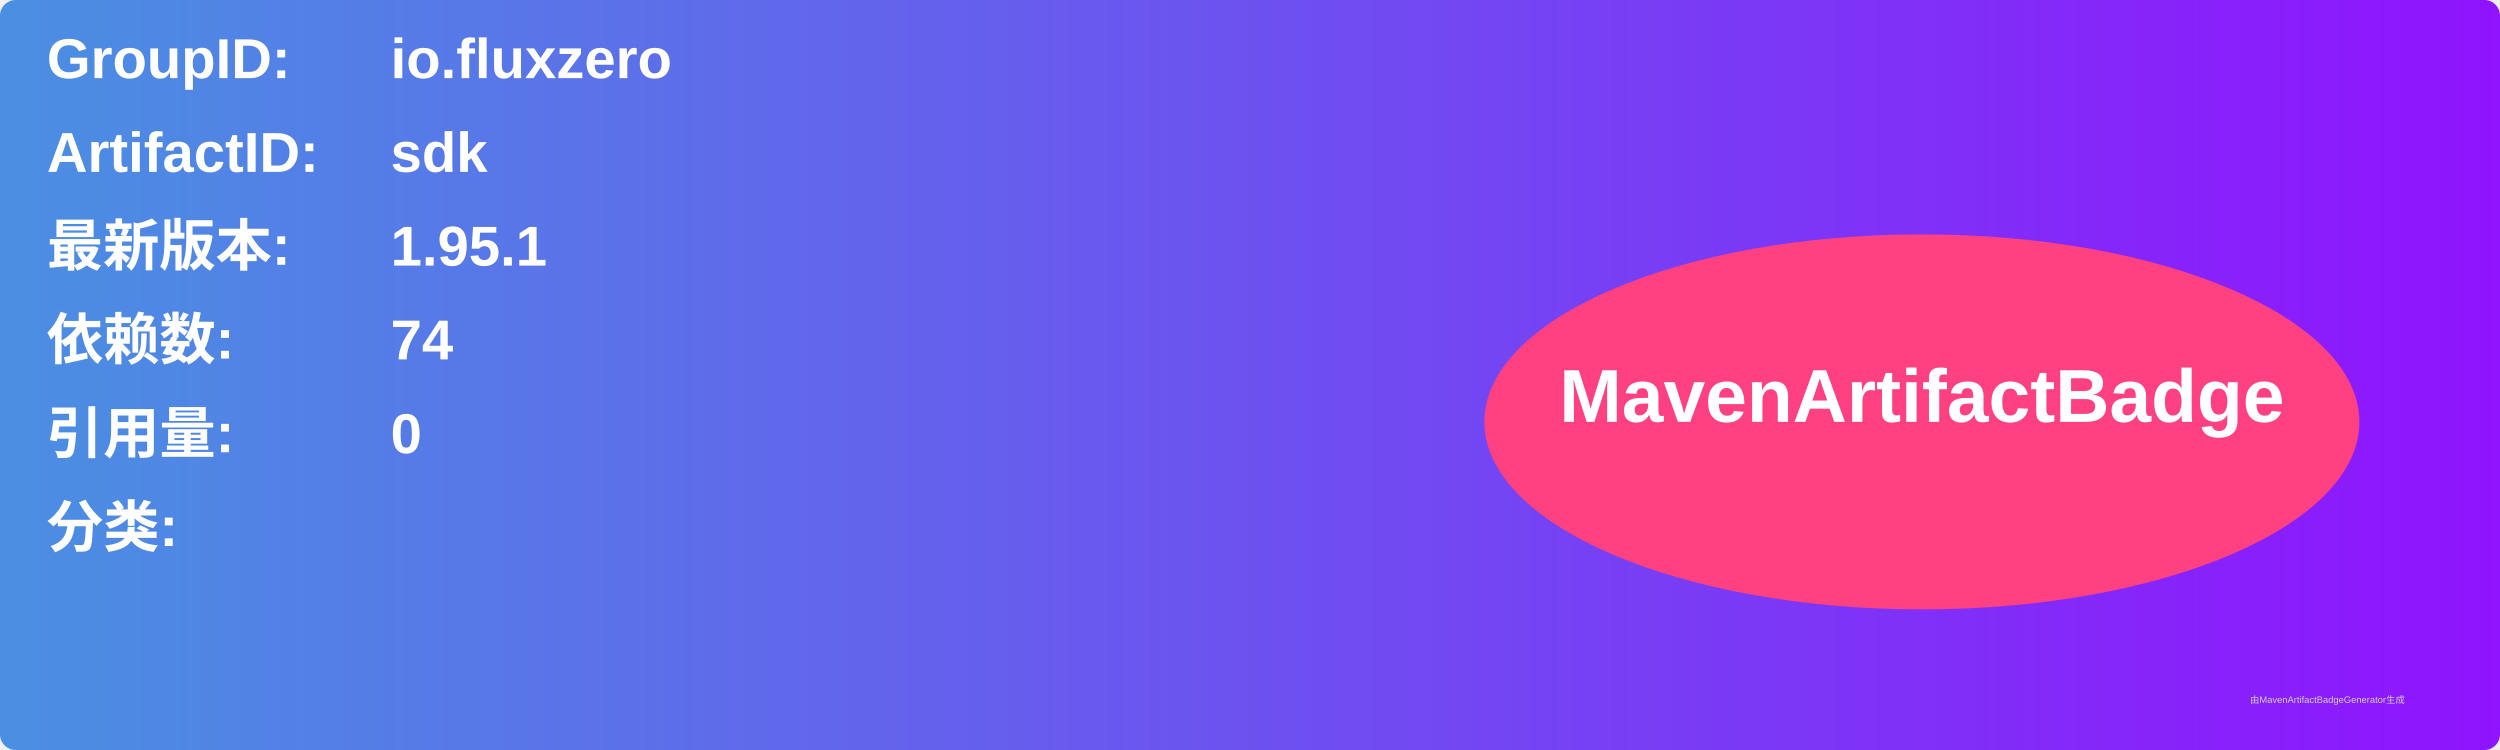
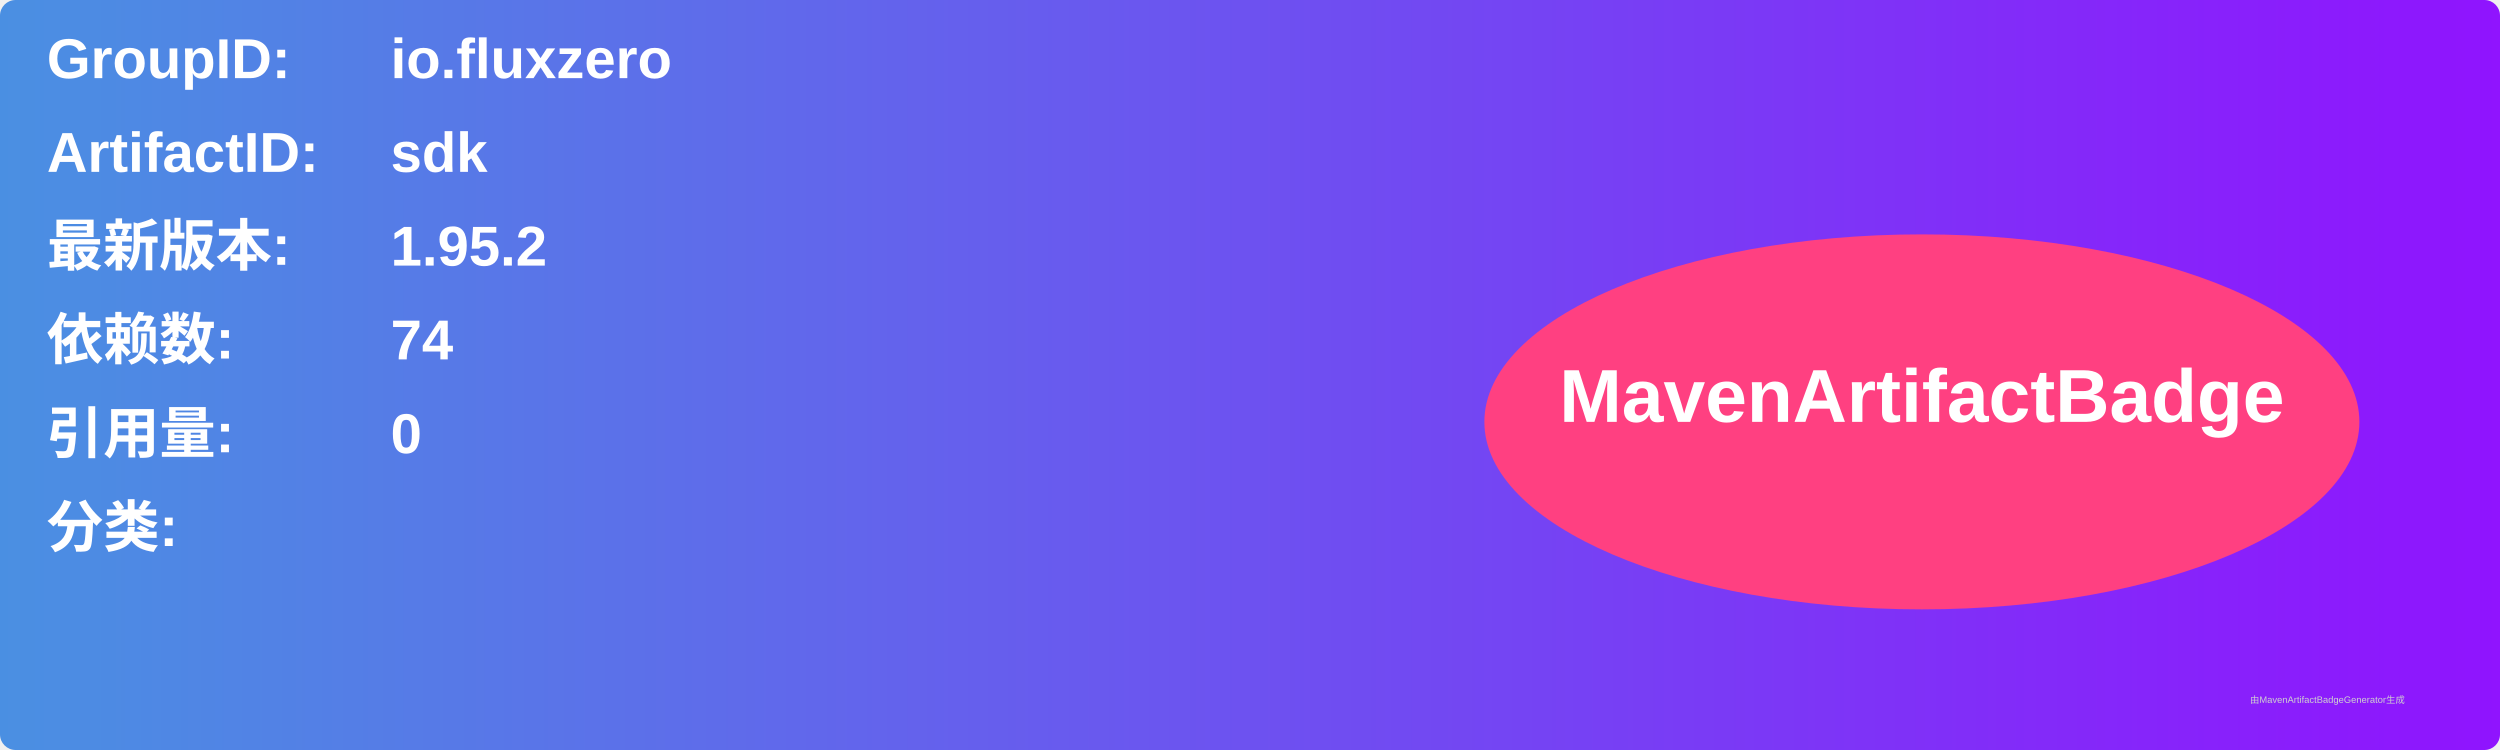
<svg xmlns="http://www.w3.org/2000/svg" width="800" height="240" viewBox="0 0 800 240">
  <linearGradient id="grad" x1="0%" y1="0%" x2="100%" y2="0%">
    <stop offset="0%" stop-color="#4a90e2" />
    <stop offset="100%" stop-color="#9013fe" />
  </linearGradient>
  <rect width="100%" height="100%" rx="5" ry="5" fill="url(#grad)" />
  <g transform="translate(15, 15)">
    <text x="0" y="10" font-family="Arial" font-size="18" fill="white" font-weight="bold" width="260">GroupID:</text>
    <text x="110" y="10" font-family="Arial" font-size="18" fill="white" font-weight="bold" width="460">io.fluxzero</text>
    <text x="0" y="40" font-family="Arial" font-size="18" fill="white" font-weight="bold" width="260">ArtifactID:</text>
    <text x="110" y="40" font-family="Arial" font-size="18" fill="white" font-weight="bold" width="460">sdk</text>
    <text x="0" y="70" font-family="Arial" font-size="18" fill="white" font-weight="bold">最新版本:</text>
    <text x="110" y="70" font-family="Arial" font-size="18" fill="white" font-weight="bold">
-       <tspan font-weight="bold">1.95.1</tspan>
+       <tspan font-weight="bold">1.95.2</tspan>
    </text>
    <text x="0" y="100" font-family="Arial" font-size="18" fill="white" font-weight="bold">依赖数: </text>
    <text x="110" y="100" font-family="Arial" font-size="18" fill="white">
      <tspan font-weight="bold">74</tspan>
    </text>
    <text x="0" y="130" font-family="Arial" font-size="18" fill="white" font-weight="bold">引用量: </text>
    <text x="110" y="130" font-family="Arial" font-size="18" fill="white">
      <tspan font-weight="bold">0</tspan>
    </text>
    <text x="0" y="160" font-family="Arial" font-size="18" fill="white" font-weight="bold">分类:</text>
    <text x="10" y="190" font-family="Arial" font-size="10" fill="white">
      <tspan font-weight="bold" />
    </text>
    <ellipse cx="600" cy="120" rx="140" ry="60" fill="#ff4081" />
    <text x="600" y="120" text-anchor="middle" font-family="Arial" font-size="24" fill="white" font-weight="bold">MavenArtifactBadge</text>
  </g>
  <text x="720" y="225" font-family="Arial" font-size="3" fill="#d0d0d0">由MavenArtifactBadgeGenerator生成</text>
</svg>
